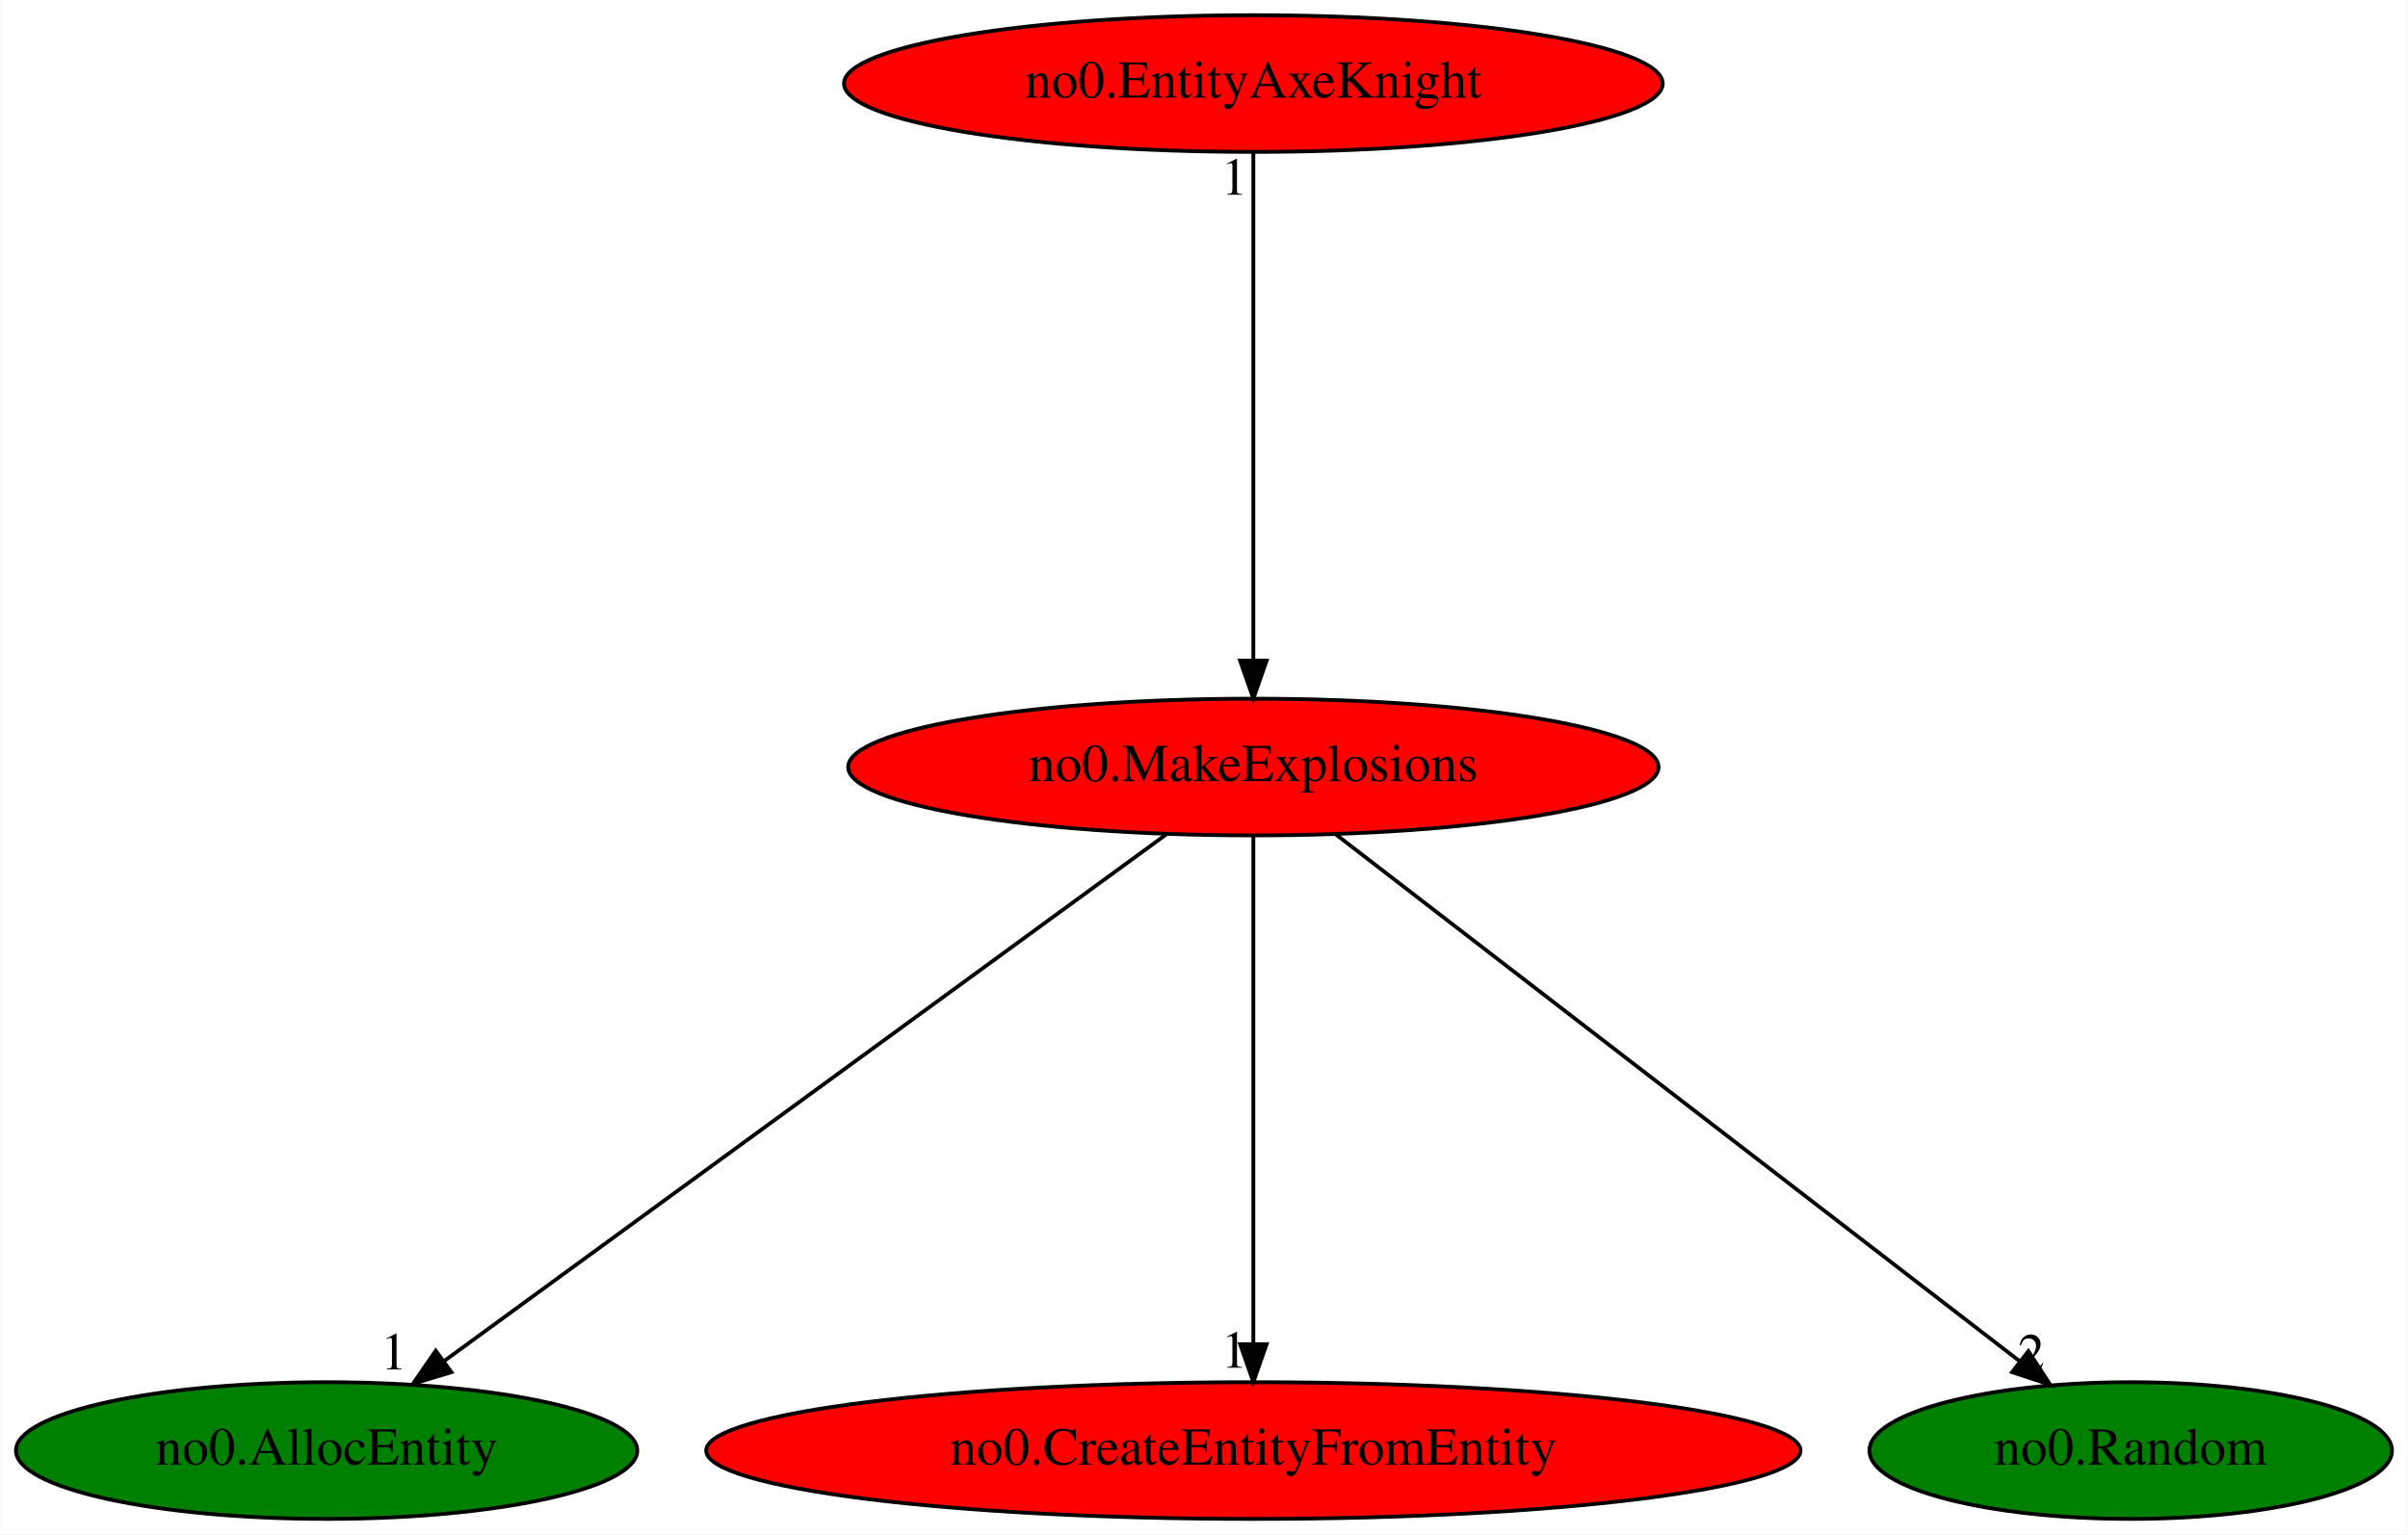
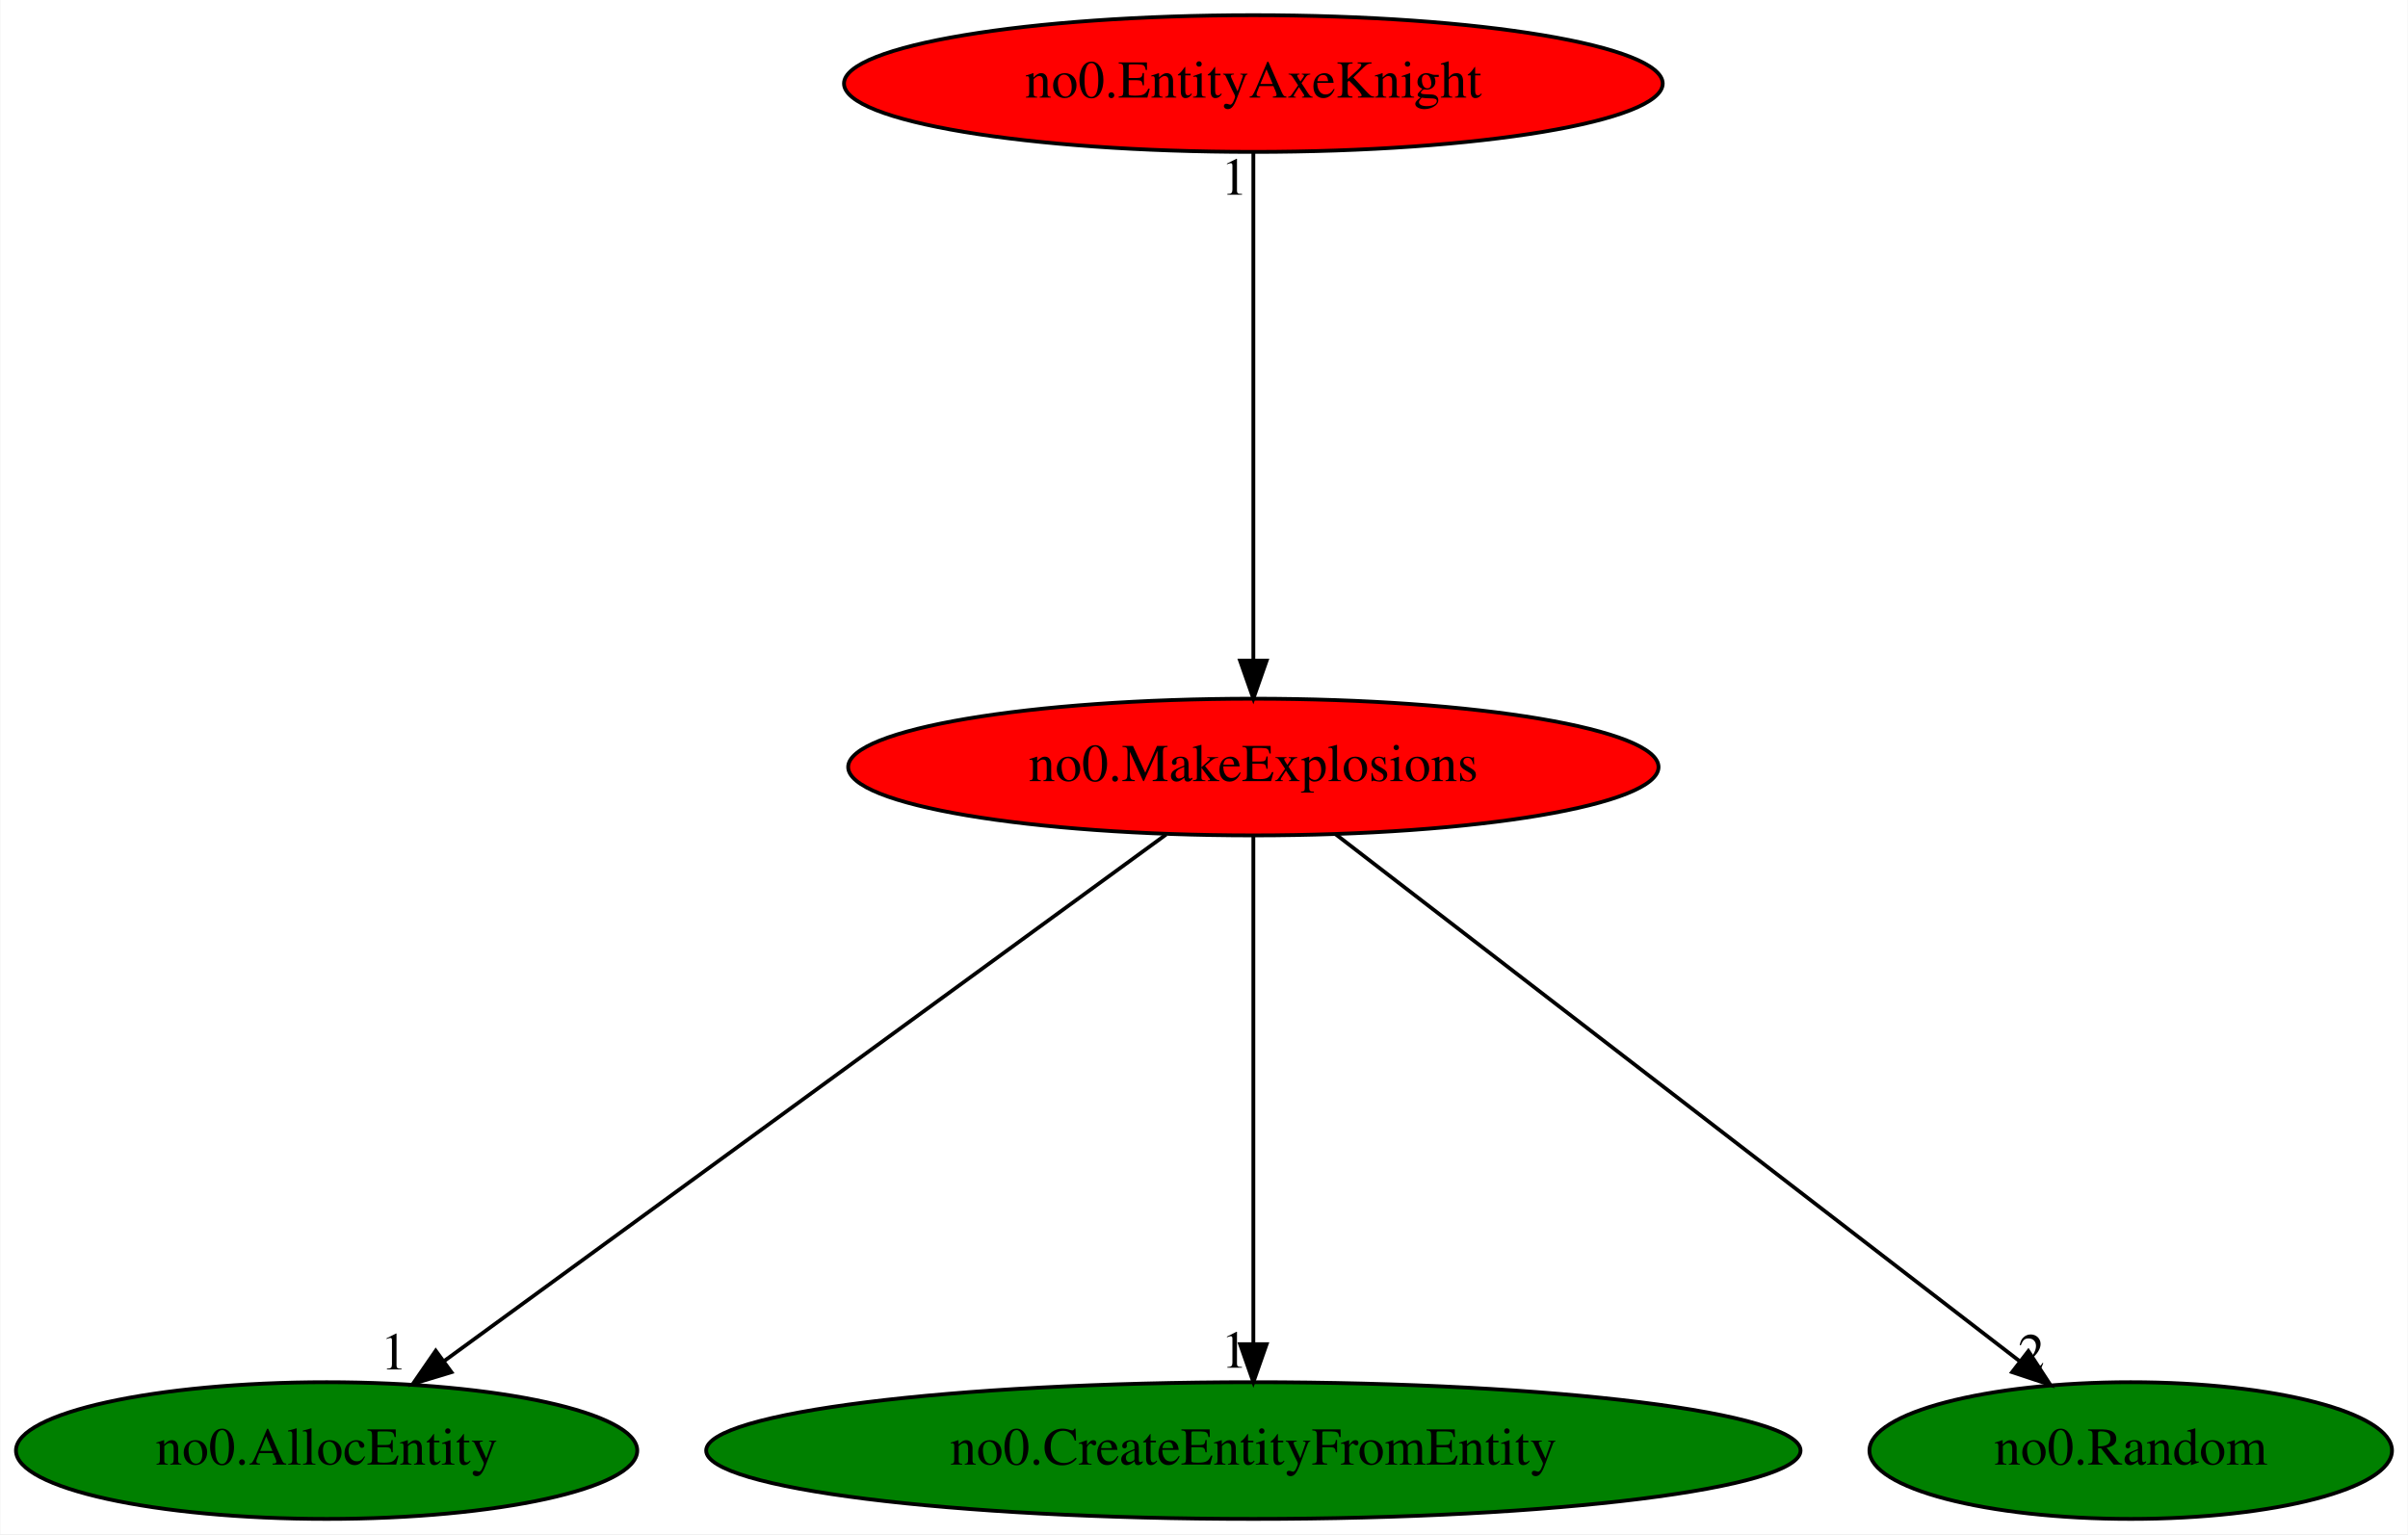
<svg xmlns="http://www.w3.org/2000/svg" xmlns:xlink="http://www.w3.org/1999/xlink" width="634pt" height="404pt" viewBox="0.00 0.00 633.79 404.00">
  <g id="graph0" class="graph" transform="scale(1 1) rotate(0) translate(4 400)">
    <polygon fill="white" stroke="transparent" points="-4,4 -4,-400 629.79,-400 629.79,4 -4,4" />
    <g id="node1" class="node">
      <ellipse fill="red" stroke="black" cx="325.89" cy="-198" rx="106.68" ry="18" />
      <text text-anchor="middle" x="325.89" y="-194.3" font-family="Times,serif" font-size="14.00">no0.MakeExplosions</text>
    </g>
    <g id="node2" class="node">
      <g id="a_node2">
        <a xlink:href="no0.AllocEntity.svg" xlink:title="no0.AllocEntity">
          <ellipse fill="green" stroke="black" cx="81.89" cy="-18" rx="81.79" ry="18" />
          <text text-anchor="middle" x="81.89" y="-14.3" font-family="Times,serif" font-size="14.00">no0.AllocEntity</text>
        </a>
      </g>
    </g>
    <g id="edge1" class="edge">
      <path fill="none" stroke="black" d="M302.94,-180.25C258.86,-148.1 162.37,-77.71 112.73,-41.5" />
      <polygon fill="black" stroke="black" points="114.75,-38.64 104.61,-35.57 110.62,-44.29 114.75,-38.64" />
      <text text-anchor="middle" x="99.61" y="-39.37" font-family="Times,serif" font-size="14.00">1</text>
    </g>
    <g id="node3" class="node">
      <g id="a_node3">
        <a xlink:href="no0.CreateEntityFromEntity.svg" xlink:title="no0.CreateEntityFromEntity">
-           <ellipse fill="red" stroke="black" cx="325.89" cy="-18" rx="144.07" ry="18" />
+           <ellipse fill="green" stroke="black" cx="325.89" cy="-18" rx="144.07" ry="18" />
          <text text-anchor="middle" x="325.89" y="-14.3" font-family="Times,serif" font-size="14.00">no0.CreateEntityFromEntity</text>
        </a>
      </g>
    </g>
    <g id="edge2" class="edge">
      <path fill="none" stroke="black" d="M325.89,-179.93C325.89,-148.97 325.89,-83.3 325.89,-46.13" />
      <polygon fill="black" stroke="black" points="329.39,-46.02 325.89,-36.02 322.39,-46.02 329.39,-46.02" />
      <text text-anchor="middle" x="320.89" y="-39.82" font-family="Times,serif" font-size="14.00">1</text>
    </g>
    <g id="node4" class="node">
      <g id="a_node4">
        <a xlink:href="no0.Random.svg" xlink:title="no0.Random">
          <ellipse fill="green" stroke="black" cx="556.89" cy="-18" rx="68.79" ry="18" />
          <text text-anchor="middle" x="556.89" y="-14.3" font-family="Times,serif" font-size="14.00">no0.Random</text>
        </a>
      </g>
    </g>
    <g id="edge3" class="edge">
      <path fill="none" stroke="black" d="M347.62,-180.25C389.37,-148.09 480.79,-77.64 527.76,-41.45" />
      <polygon fill="black" stroke="black" points="529.94,-44.19 535.72,-35.31 525.66,-38.65 529.94,-44.19" />
      <text text-anchor="middle" x="530.72" y="-39.11" font-family="Times,serif" font-size="14.00">2</text>
    </g>
    <g id="node5" class="node">
      <g id="a_node5">
        <a xlink:href="no0.EntityAxeKnight.svg" xlink:title="no0.EntityAxeKnight">
          <ellipse fill="red" stroke="black" cx="325.89" cy="-378" rx="107.78" ry="18" />
          <text text-anchor="middle" x="325.89" y="-374.3" font-family="Times,serif" font-size="14.00">no0.EntityAxeKnight</text>
        </a>
      </g>
    </g>
    <g id="edge4" class="edge">
      <path fill="none" stroke="black" d="M325.89,-359.93C325.89,-328.97 325.89,-263.3 325.89,-226.13" />
      <polygon fill="black" stroke="black" points="329.39,-226.02 325.89,-216.02 322.39,-226.02 329.39,-226.02" />
      <text text-anchor="middle" x="320.89" y="-348.73" font-family="Times,serif" font-size="14.00">1</text>
    </g>
  </g>
</svg>
